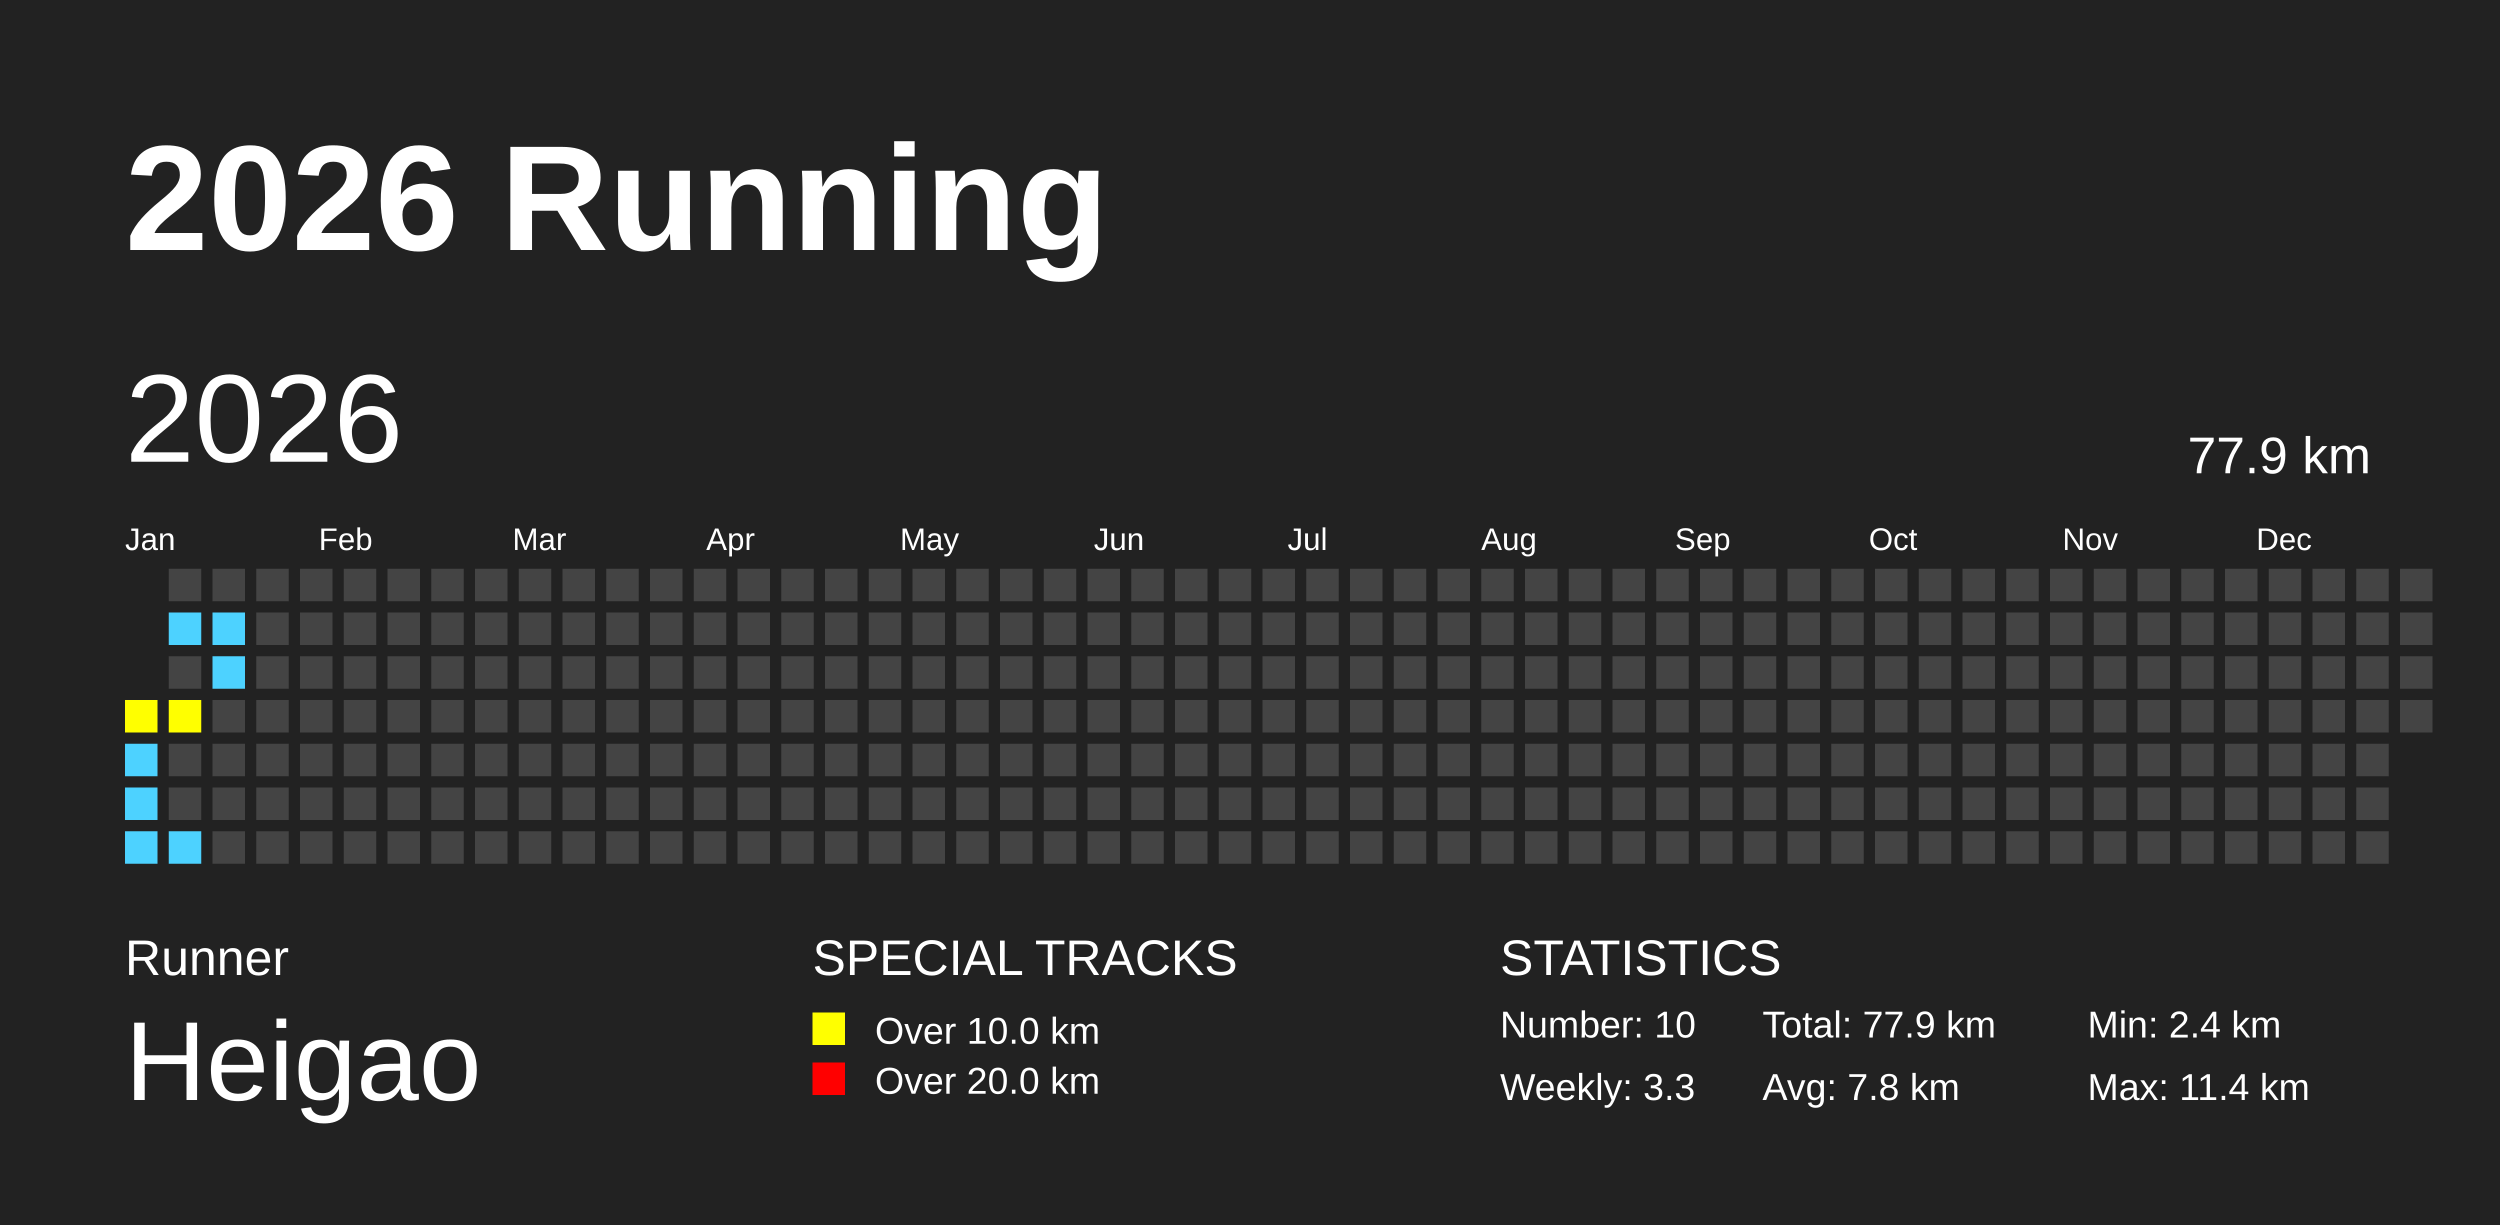
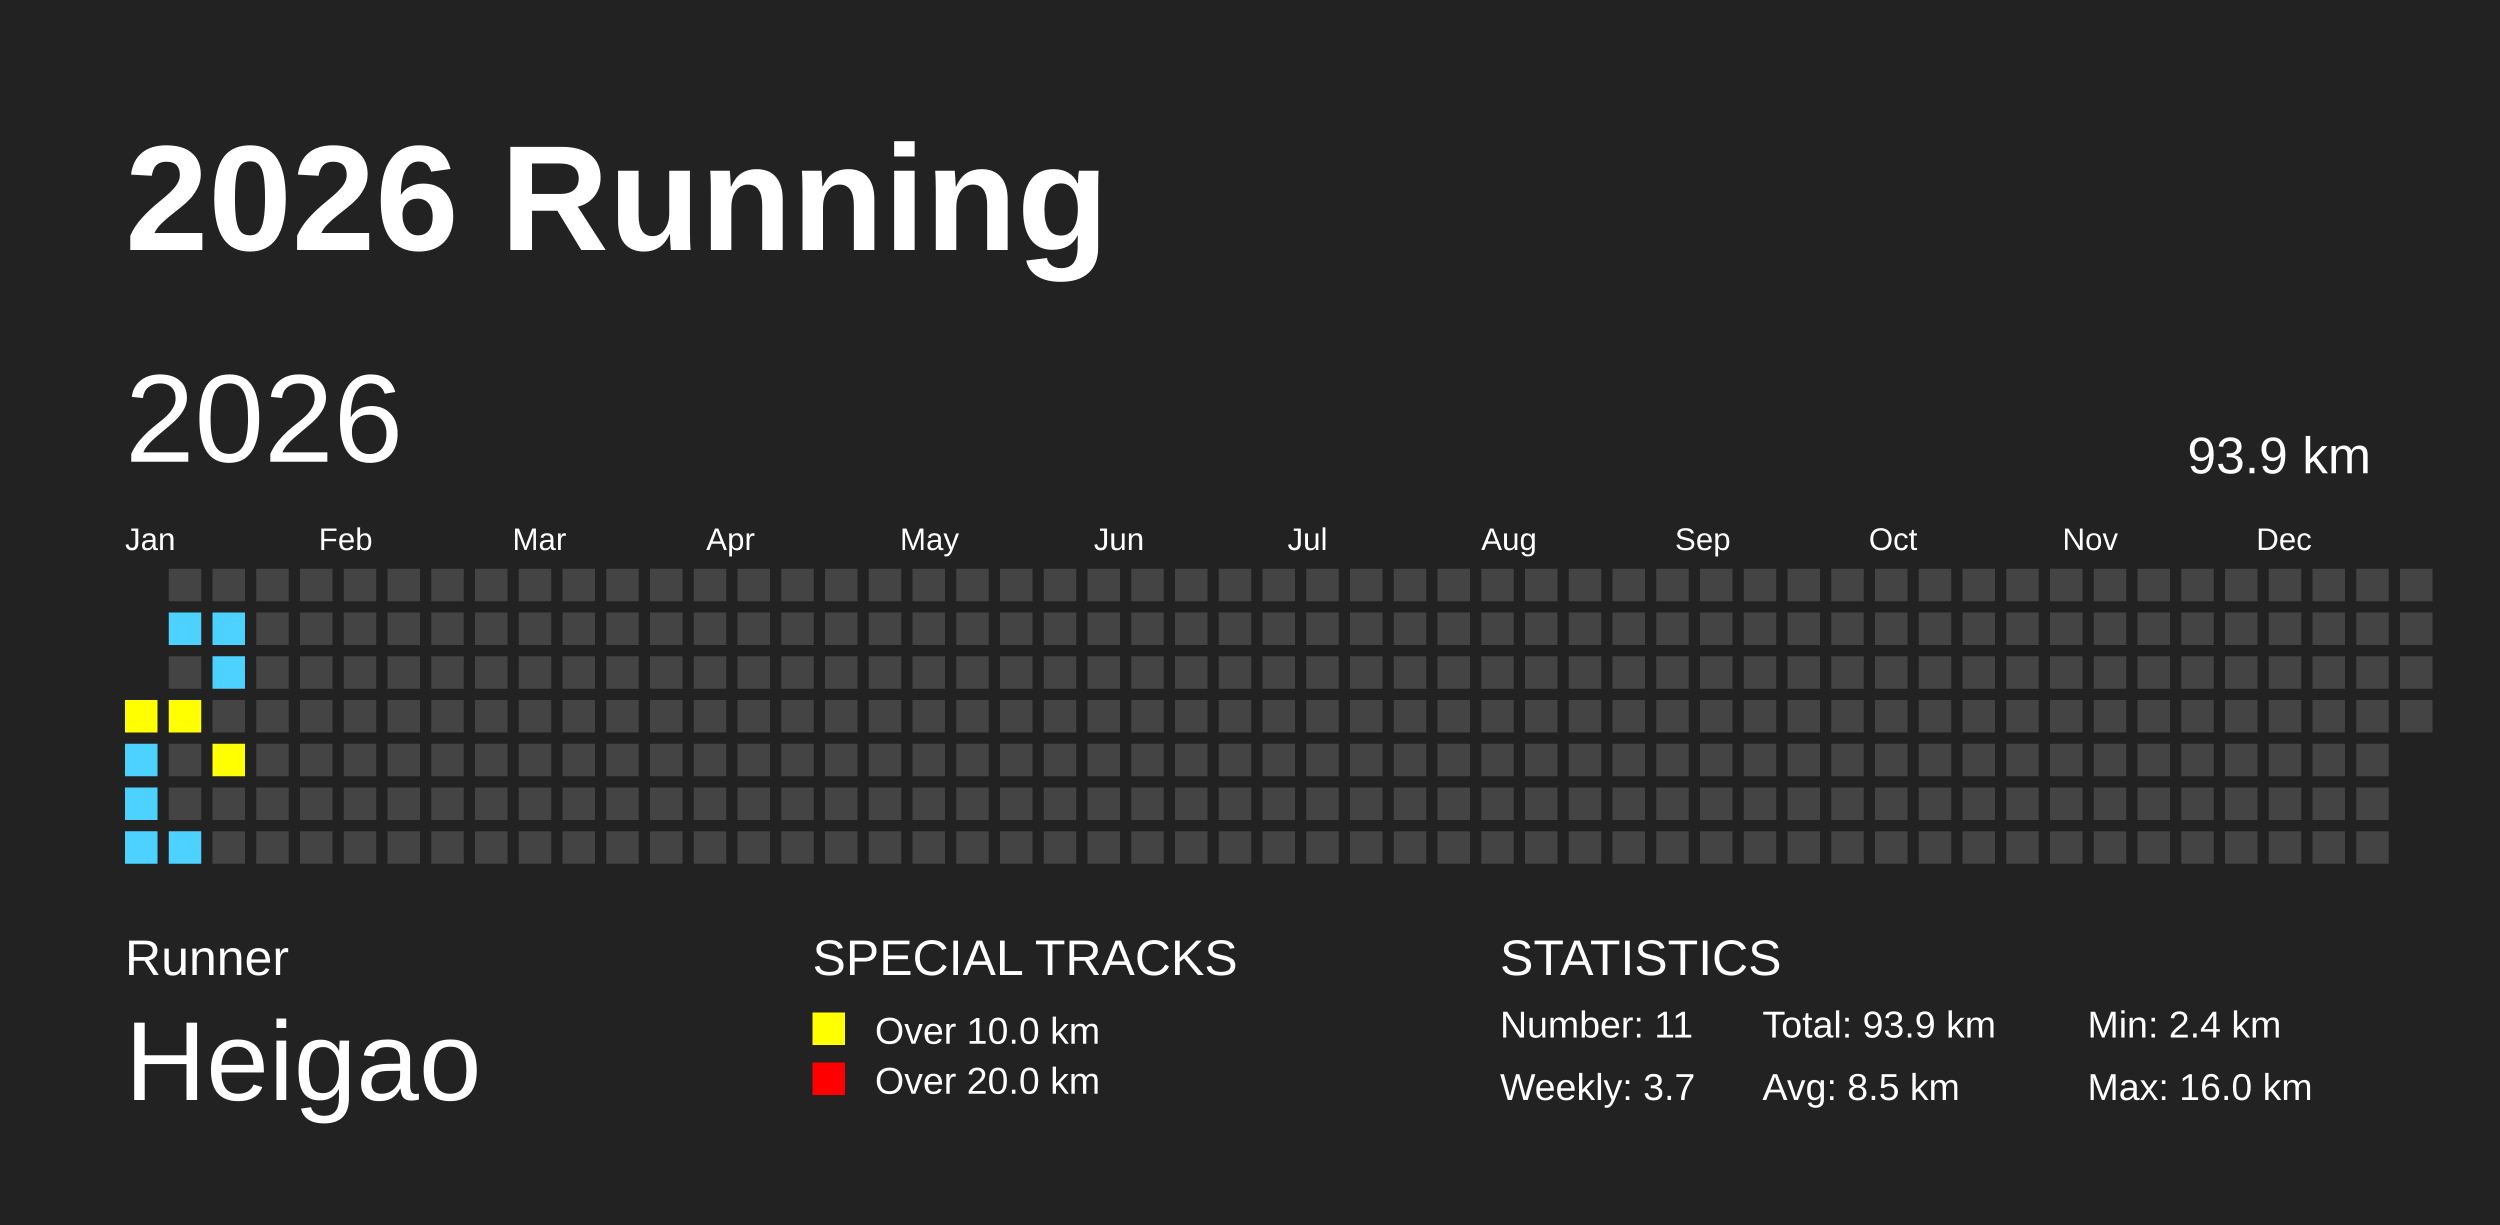
<svg xmlns="http://www.w3.org/2000/svg" baseProfile="full" height="98mm" version="1.1" viewBox="0,0,200,98" width="200mm">
  <defs />
  <rect fill="#222222" height="98" width="200" x="0" y="0" />
  <text fill="#FFFFFF" style="font-size:12px; font-family:Arial; font-weight:bold;" x="10" y="20">2026 Running</text>
  <text fill="#FFFFFF" style="font-size:4px; font-family:Arial" x="10" y="78">Runner</text>
  <text fill="#FFFFFF" style="font-size:9px; font-family:Arial" x="10" y="88">Heigao</text>
  <text fill="#FFFFFF" style="font-size:4px; font-family:Arial" x="65" y="78">SPECIAL TRACKS</text>
  <rect fill="yellow" height="2.6" width="2.6" x="65" y="81" />
  <text fill="#FFFFFF" style="font-size:3px; font-family:Arial" x="70" y="83.5">Over 10.0 km</text>
  <rect fill="red" height="2.6" width="2.6" x="65" y="85" />
  <text fill="#FFFFFF" style="font-size:3px; font-family:Arial" x="70" y="87.5">Over 20.0 km</text>
  <text fill="#FFFFFF" style="font-size:4px; font-family:Arial" x="120" y="78">STATISTICS</text>
-   <text fill="#FFFFFF" style="font-size:3px; font-family:Arial" x="120" y="83">Number: 10</text>
-   <text fill="#FFFFFF" style="font-size:3px; font-family:Arial" x="120" y="88">Weekly: 3.3</text>
-   <text fill="#FFFFFF" style="font-size:3px; font-family:Arial" x="141" y="83">Total: 77.9 km</text>
-   <text fill="#FFFFFF" style="font-size:3px; font-family:Arial" x="141" y="88">Avg: 7.8 km</text>
+   <text fill="#FFFFFF" style="font-size:3px; font-family:Arial" x="120" y="83">Number: 11</text>
+   <text fill="#FFFFFF" style="font-size:3px; font-family:Arial" x="120" y="88">Weekly: 3.7</text>
+   <text fill="#FFFFFF" style="font-size:3px; font-family:Arial" x="141" y="83">Total: 93.9 km</text>
+   <text fill="#FFFFFF" style="font-size:3px; font-family:Arial" x="141" y="88">Avg: 8.5 km</text>
  <text fill="#FFFFFF" style="font-size:3px; font-family:Arial" x="167" y="83">Min: 2.4 km</text>
-   <text fill="#FFFFFF" style="font-size:3px; font-family:Arial" x="167" y="88">Max: 11.4 km</text>
+   <text fill="#FFFFFF" style="font-size:3px; font-family:Arial" x="167" y="88">Max: 16.0 km</text>
  <text dominant-baseline="hanging" fill="#FFFFFF" style="font-size:10.0px; font-family:Arial;" x="10" y="30">2026</text>
-   <text dominant-baseline="hanging" fill="#FFFFFF" style="font-size:4.125px; font-family:Arial;" x="175" y="35">77.9 km</text>
+   <text dominant-baseline="hanging" fill="#FFFFFF" style="font-size:4.125px; font-family:Arial;" x="175" y="35">93.9 km</text>
  <text fill="#FFFFFF" style="font-size:2.5px; font-family:Arial" x="10.0" y="44">Jan</text>
  <text fill="#FFFFFF" style="font-size:2.5px; font-family:Arial" x="25.5" y="44">Feb</text>
  <text fill="#FFFFFF" style="font-size:2.5px; font-family:Arial" x="41.0" y="44">Mar</text>
  <text fill="#FFFFFF" style="font-size:2.5px; font-family:Arial" x="56.5" y="44">Apr</text>
  <text fill="#FFFFFF" style="font-size:2.5px; font-family:Arial" x="72.0" y="44">May</text>
  <text fill="#FFFFFF" style="font-size:2.5px; font-family:Arial" x="87.5" y="44">Jun</text>
  <text fill="#FFFFFF" style="font-size:2.5px; font-family:Arial" x="103.0" y="44">Jul</text>
  <text fill="#FFFFFF" style="font-size:2.5px; font-family:Arial" x="118.5" y="44">Aug</text>
  <text fill="#FFFFFF" style="font-size:2.5px; font-family:Arial" x="134.0" y="44">Sep</text>
  <text fill="#FFFFFF" style="font-size:2.5px; font-family:Arial" x="149.5" y="44">Oct</text>
  <text fill="#FFFFFF" style="font-size:2.5px; font-family:Arial" x="165.0" y="44">Nov</text>
  <text fill="#FFFFFF" style="font-size:2.5px; font-family:Arial" x="180.5" y="44">Dec</text>
  <rect fill="yellow" height="2.6" width="2.6" x="10.0" y="56.0" />
  <rect fill="#4DD2FF" height="2.6" width="2.6" x="10.0" y="59.5" />
  <rect fill="#4DD2FF" height="2.6" width="2.6" x="10.0" y="63.0" />
  <rect fill="#4DD2FF" height="2.6" width="2.6" x="10.0" y="66.5" />
  <rect fill="#444444" height="2.6" width="2.6" x="13.5" y="45.5" />
  <rect fill="#4DD2FF" height="2.6" width="2.6" x="13.5" y="49.0" />
  <rect fill="#444444" height="2.6" width="2.6" x="13.5" y="52.5" />
  <rect fill="yellow" height="2.6" width="2.6" x="13.5" y="56.0" />
  <rect fill="#444444" height="2.6" width="2.6" x="13.5" y="59.5" />
  <rect fill="#444444" height="2.6" width="2.6" x="13.5" y="63.0" />
  <rect fill="#4DD2FF" height="2.6" width="2.6" x="13.5" y="66.5" />
  <rect fill="#444444" height="2.6" width="2.6" x="17.0" y="45.5" />
  <rect fill="#4DD2FF" height="2.6" width="2.6" x="17.0" y="49.0" />
  <rect fill="#4DD2FF" height="2.6" width="2.6" x="17.0" y="52.5" />
  <rect fill="#444444" height="2.6" width="2.6" x="17.0" y="56.0" />
-   <rect fill="#444444" height="2.6" width="2.6" x="17.0" y="59.5" />
+   <rect fill="yellow" height="2.6" width="2.6" x="17.0" y="59.5" />
  <rect fill="#444444" height="2.6" width="2.6" x="17.0" y="63.0" />
  <rect fill="#444444" height="2.6" width="2.6" x="17.0" y="66.5" />
  <rect fill="#444444" height="2.6" width="2.6" x="20.5" y="45.5" />
  <rect fill="#444444" height="2.6" width="2.6" x="20.5" y="49.0" />
  <rect fill="#444444" height="2.6" width="2.6" x="20.5" y="52.5" />
  <rect fill="#444444" height="2.6" width="2.6" x="20.5" y="56.0" />
  <rect fill="#444444" height="2.6" width="2.6" x="20.5" y="59.5" />
  <rect fill="#444444" height="2.6" width="2.6" x="20.5" y="63.0" />
  <rect fill="#444444" height="2.6" width="2.6" x="20.5" y="66.5" />
  <rect fill="#444444" height="2.6" width="2.6" x="24.0" y="45.5" />
  <rect fill="#444444" height="2.6" width="2.6" x="24.0" y="49.0" />
  <rect fill="#444444" height="2.6" width="2.6" x="24.0" y="52.5" />
  <rect fill="#444444" height="2.6" width="2.6" x="24.0" y="56.0" />
  <rect fill="#444444" height="2.6" width="2.6" x="24.0" y="59.5" />
  <rect fill="#444444" height="2.6" width="2.6" x="24.0" y="63.0" />
  <rect fill="#444444" height="2.6" width="2.6" x="24.0" y="66.5" />
  <rect fill="#444444" height="2.6" width="2.6" x="27.5" y="45.5" />
  <rect fill="#444444" height="2.6" width="2.6" x="27.5" y="49.0" />
  <rect fill="#444444" height="2.6" width="2.6" x="27.5" y="52.5" />
  <rect fill="#444444" height="2.6" width="2.6" x="27.5" y="56.0" />
  <rect fill="#444444" height="2.6" width="2.6" x="27.5" y="59.5" />
  <rect fill="#444444" height="2.6" width="2.6" x="27.5" y="63.0" />
  <rect fill="#444444" height="2.6" width="2.6" x="27.5" y="66.5" />
  <rect fill="#444444" height="2.6" width="2.6" x="31.0" y="45.5" />
  <rect fill="#444444" height="2.6" width="2.6" x="31.0" y="49.0" />
  <rect fill="#444444" height="2.6" width="2.6" x="31.0" y="52.5" />
  <rect fill="#444444" height="2.6" width="2.6" x="31.0" y="56.0" />
  <rect fill="#444444" height="2.6" width="2.6" x="31.0" y="59.5" />
  <rect fill="#444444" height="2.6" width="2.6" x="31.0" y="63.0" />
  <rect fill="#444444" height="2.6" width="2.6" x="31.0" y="66.5" />
  <rect fill="#444444" height="2.6" width="2.6" x="34.5" y="45.5" />
  <rect fill="#444444" height="2.6" width="2.6" x="34.5" y="49.0" />
  <rect fill="#444444" height="2.6" width="2.6" x="34.5" y="52.5" />
  <rect fill="#444444" height="2.6" width="2.6" x="34.5" y="56.0" />
  <rect fill="#444444" height="2.6" width="2.6" x="34.5" y="59.5" />
  <rect fill="#444444" height="2.6" width="2.6" x="34.5" y="63.0" />
  <rect fill="#444444" height="2.6" width="2.6" x="34.5" y="66.5" />
  <rect fill="#444444" height="2.6" width="2.6" x="38.0" y="45.5" />
  <rect fill="#444444" height="2.6" width="2.6" x="38.0" y="49.0" />
  <rect fill="#444444" height="2.6" width="2.6" x="38.0" y="52.5" />
  <rect fill="#444444" height="2.6" width="2.6" x="38.0" y="56.0" />
  <rect fill="#444444" height="2.6" width="2.6" x="38.0" y="59.5" />
  <rect fill="#444444" height="2.6" width="2.6" x="38.0" y="63.0" />
  <rect fill="#444444" height="2.6" width="2.6" x="38.0" y="66.5" />
  <rect fill="#444444" height="2.6" width="2.6" x="41.5" y="45.5" />
  <rect fill="#444444" height="2.6" width="2.6" x="41.5" y="49.0" />
  <rect fill="#444444" height="2.6" width="2.6" x="41.5" y="52.5" />
  <rect fill="#444444" height="2.6" width="2.6" x="41.5" y="56.0" />
  <rect fill="#444444" height="2.6" width="2.6" x="41.5" y="59.5" />
  <rect fill="#444444" height="2.6" width="2.6" x="41.5" y="63.0" />
  <rect fill="#444444" height="2.6" width="2.6" x="41.5" y="66.5" />
  <rect fill="#444444" height="2.6" width="2.6" x="45.0" y="45.5" />
  <rect fill="#444444" height="2.6" width="2.6" x="45.0" y="49.0" />
  <rect fill="#444444" height="2.6" width="2.6" x="45.0" y="52.5" />
  <rect fill="#444444" height="2.6" width="2.6" x="45.0" y="56.0" />
  <rect fill="#444444" height="2.6" width="2.6" x="45.0" y="59.5" />
  <rect fill="#444444" height="2.6" width="2.6" x="45.0" y="63.0" />
  <rect fill="#444444" height="2.6" width="2.6" x="45.0" y="66.5" />
  <rect fill="#444444" height="2.6" width="2.6" x="48.5" y="45.5" />
  <rect fill="#444444" height="2.6" width="2.6" x="48.5" y="49.0" />
  <rect fill="#444444" height="2.6" width="2.6" x="48.5" y="52.5" />
  <rect fill="#444444" height="2.6" width="2.6" x="48.5" y="56.0" />
  <rect fill="#444444" height="2.6" width="2.6" x="48.5" y="59.5" />
  <rect fill="#444444" height="2.6" width="2.6" x="48.5" y="63.0" />
  <rect fill="#444444" height="2.6" width="2.6" x="48.5" y="66.5" />
  <rect fill="#444444" height="2.6" width="2.6" x="52.0" y="45.5" />
  <rect fill="#444444" height="2.6" width="2.6" x="52.0" y="49.0" />
  <rect fill="#444444" height="2.6" width="2.6" x="52.0" y="52.5" />
  <rect fill="#444444" height="2.6" width="2.6" x="52.0" y="56.0" />
  <rect fill="#444444" height="2.6" width="2.6" x="52.0" y="59.5" />
  <rect fill="#444444" height="2.6" width="2.6" x="52.0" y="63.0" />
  <rect fill="#444444" height="2.6" width="2.6" x="52.0" y="66.5" />
  <rect fill="#444444" height="2.6" width="2.6" x="55.5" y="45.5" />
  <rect fill="#444444" height="2.6" width="2.6" x="55.5" y="49.0" />
  <rect fill="#444444" height="2.6" width="2.6" x="55.5" y="52.5" />
  <rect fill="#444444" height="2.6" width="2.6" x="55.5" y="56.0" />
  <rect fill="#444444" height="2.6" width="2.6" x="55.5" y="59.5" />
  <rect fill="#444444" height="2.6" width="2.6" x="55.5" y="63.0" />
  <rect fill="#444444" height="2.6" width="2.6" x="55.5" y="66.5" />
  <rect fill="#444444" height="2.6" width="2.6" x="59.0" y="45.5" />
  <rect fill="#444444" height="2.6" width="2.6" x="59.0" y="49.0" />
  <rect fill="#444444" height="2.6" width="2.6" x="59.0" y="52.5" />
  <rect fill="#444444" height="2.6" width="2.6" x="59.0" y="56.0" />
  <rect fill="#444444" height="2.6" width="2.6" x="59.0" y="59.5" />
  <rect fill="#444444" height="2.6" width="2.6" x="59.0" y="63.0" />
  <rect fill="#444444" height="2.6" width="2.6" x="59.0" y="66.5" />
  <rect fill="#444444" height="2.6" width="2.6" x="62.5" y="45.5" />
  <rect fill="#444444" height="2.6" width="2.6" x="62.5" y="49.0" />
  <rect fill="#444444" height="2.6" width="2.6" x="62.5" y="52.5" />
  <rect fill="#444444" height="2.6" width="2.6" x="62.5" y="56.0" />
  <rect fill="#444444" height="2.6" width="2.6" x="62.5" y="59.5" />
  <rect fill="#444444" height="2.6" width="2.6" x="62.5" y="63.0" />
  <rect fill="#444444" height="2.6" width="2.6" x="62.5" y="66.5" />
  <rect fill="#444444" height="2.6" width="2.6" x="66.0" y="45.5" />
  <rect fill="#444444" height="2.6" width="2.6" x="66.0" y="49.0" />
  <rect fill="#444444" height="2.6" width="2.6" x="66.0" y="52.5" />
  <rect fill="#444444" height="2.6" width="2.6" x="66.0" y="56.0" />
  <rect fill="#444444" height="2.6" width="2.6" x="66.0" y="59.5" />
  <rect fill="#444444" height="2.6" width="2.6" x="66.0" y="63.0" />
  <rect fill="#444444" height="2.6" width="2.6" x="66.0" y="66.5" />
  <rect fill="#444444" height="2.6" width="2.6" x="69.5" y="45.5" />
  <rect fill="#444444" height="2.6" width="2.6" x="69.5" y="49.0" />
  <rect fill="#444444" height="2.6" width="2.6" x="69.5" y="52.5" />
  <rect fill="#444444" height="2.6" width="2.6" x="69.5" y="56.0" />
  <rect fill="#444444" height="2.6" width="2.6" x="69.5" y="59.5" />
  <rect fill="#444444" height="2.6" width="2.6" x="69.5" y="63.0" />
  <rect fill="#444444" height="2.6" width="2.6" x="69.5" y="66.5" />
  <rect fill="#444444" height="2.6" width="2.6" x="73.0" y="45.5" />
  <rect fill="#444444" height="2.6" width="2.6" x="73.0" y="49.0" />
  <rect fill="#444444" height="2.6" width="2.6" x="73.0" y="52.5" />
  <rect fill="#444444" height="2.6" width="2.6" x="73.0" y="56.0" />
  <rect fill="#444444" height="2.6" width="2.6" x="73.0" y="59.5" />
  <rect fill="#444444" height="2.6" width="2.6" x="73.0" y="63.0" />
  <rect fill="#444444" height="2.6" width="2.6" x="73.0" y="66.5" />
  <rect fill="#444444" height="2.6" width="2.6" x="76.5" y="45.5" />
  <rect fill="#444444" height="2.6" width="2.6" x="76.5" y="49.0" />
  <rect fill="#444444" height="2.6" width="2.6" x="76.5" y="52.5" />
  <rect fill="#444444" height="2.6" width="2.6" x="76.5" y="56.0" />
  <rect fill="#444444" height="2.6" width="2.6" x="76.5" y="59.5" />
  <rect fill="#444444" height="2.6" width="2.6" x="76.5" y="63.0" />
  <rect fill="#444444" height="2.6" width="2.6" x="76.5" y="66.5" />
  <rect fill="#444444" height="2.6" width="2.6" x="80.0" y="45.5" />
  <rect fill="#444444" height="2.6" width="2.6" x="80.0" y="49.0" />
  <rect fill="#444444" height="2.6" width="2.6" x="80.0" y="52.5" />
  <rect fill="#444444" height="2.6" width="2.6" x="80.0" y="56.0" />
  <rect fill="#444444" height="2.6" width="2.6" x="80.0" y="59.5" />
  <rect fill="#444444" height="2.6" width="2.6" x="80.0" y="63.0" />
  <rect fill="#444444" height="2.6" width="2.6" x="80.0" y="66.5" />
  <rect fill="#444444" height="2.6" width="2.6" x="83.5" y="45.5" />
  <rect fill="#444444" height="2.6" width="2.6" x="83.5" y="49.0" />
  <rect fill="#444444" height="2.6" width="2.6" x="83.5" y="52.5" />
  <rect fill="#444444" height="2.6" width="2.6" x="83.5" y="56.0" />
  <rect fill="#444444" height="2.6" width="2.6" x="83.5" y="59.5" />
  <rect fill="#444444" height="2.6" width="2.6" x="83.5" y="63.0" />
  <rect fill="#444444" height="2.6" width="2.6" x="83.5" y="66.5" />
  <rect fill="#444444" height="2.6" width="2.6" x="87.0" y="45.5" />
  <rect fill="#444444" height="2.6" width="2.6" x="87.0" y="49.0" />
  <rect fill="#444444" height="2.6" width="2.6" x="87.0" y="52.5" />
  <rect fill="#444444" height="2.6" width="2.6" x="87.0" y="56.0" />
  <rect fill="#444444" height="2.6" width="2.6" x="87.0" y="59.5" />
  <rect fill="#444444" height="2.6" width="2.6" x="87.0" y="63.0" />
  <rect fill="#444444" height="2.6" width="2.6" x="87.0" y="66.5" />
  <rect fill="#444444" height="2.6" width="2.6" x="90.5" y="45.5" />
  <rect fill="#444444" height="2.6" width="2.6" x="90.5" y="49.0" />
  <rect fill="#444444" height="2.6" width="2.6" x="90.5" y="52.5" />
  <rect fill="#444444" height="2.6" width="2.6" x="90.5" y="56.0" />
  <rect fill="#444444" height="2.6" width="2.6" x="90.5" y="59.5" />
  <rect fill="#444444" height="2.6" width="2.6" x="90.5" y="63.0" />
  <rect fill="#444444" height="2.6" width="2.6" x="90.5" y="66.5" />
  <rect fill="#444444" height="2.6" width="2.6" x="94.0" y="45.5" />
  <rect fill="#444444" height="2.6" width="2.6" x="94.0" y="49.0" />
  <rect fill="#444444" height="2.6" width="2.6" x="94.0" y="52.5" />
  <rect fill="#444444" height="2.6" width="2.6" x="94.0" y="56.0" />
  <rect fill="#444444" height="2.6" width="2.6" x="94.0" y="59.5" />
  <rect fill="#444444" height="2.6" width="2.6" x="94.0" y="63.0" />
  <rect fill="#444444" height="2.6" width="2.6" x="94.0" y="66.5" />
  <rect fill="#444444" height="2.6" width="2.6" x="97.5" y="45.5" />
  <rect fill="#444444" height="2.6" width="2.6" x="97.5" y="49.0" />
  <rect fill="#444444" height="2.6" width="2.6" x="97.5" y="52.5" />
  <rect fill="#444444" height="2.6" width="2.6" x="97.5" y="56.0" />
  <rect fill="#444444" height="2.6" width="2.6" x="97.5" y="59.5" />
  <rect fill="#444444" height="2.6" width="2.6" x="97.5" y="63.0" />
  <rect fill="#444444" height="2.6" width="2.6" x="97.5" y="66.5" />
  <rect fill="#444444" height="2.6" width="2.6" x="101.0" y="45.5" />
  <rect fill="#444444" height="2.6" width="2.6" x="101.0" y="49.0" />
  <rect fill="#444444" height="2.6" width="2.6" x="101.0" y="52.5" />
  <rect fill="#444444" height="2.6" width="2.6" x="101.0" y="56.0" />
  <rect fill="#444444" height="2.6" width="2.6" x="101.0" y="59.5" />
  <rect fill="#444444" height="2.6" width="2.6" x="101.0" y="63.0" />
  <rect fill="#444444" height="2.6" width="2.6" x="101.0" y="66.5" />
  <rect fill="#444444" height="2.6" width="2.6" x="104.5" y="45.5" />
  <rect fill="#444444" height="2.6" width="2.6" x="104.5" y="49.0" />
  <rect fill="#444444" height="2.6" width="2.6" x="104.5" y="52.5" />
  <rect fill="#444444" height="2.6" width="2.6" x="104.5" y="56.0" />
  <rect fill="#444444" height="2.6" width="2.6" x="104.5" y="59.5" />
  <rect fill="#444444" height="2.6" width="2.6" x="104.5" y="63.0" />
  <rect fill="#444444" height="2.6" width="2.6" x="104.5" y="66.5" />
  <rect fill="#444444" height="2.6" width="2.6" x="108.0" y="45.5" />
  <rect fill="#444444" height="2.6" width="2.6" x="108.0" y="49.0" />
  <rect fill="#444444" height="2.6" width="2.6" x="108.0" y="52.5" />
  <rect fill="#444444" height="2.6" width="2.6" x="108.0" y="56.0" />
  <rect fill="#444444" height="2.6" width="2.6" x="108.0" y="59.5" />
  <rect fill="#444444" height="2.6" width="2.6" x="108.0" y="63.0" />
  <rect fill="#444444" height="2.6" width="2.6" x="108.0" y="66.5" />
  <rect fill="#444444" height="2.6" width="2.6" x="111.5" y="45.5" />
  <rect fill="#444444" height="2.6" width="2.6" x="111.5" y="49.0" />
  <rect fill="#444444" height="2.6" width="2.6" x="111.5" y="52.5" />
  <rect fill="#444444" height="2.6" width="2.6" x="111.5" y="56.0" />
  <rect fill="#444444" height="2.6" width="2.6" x="111.5" y="59.5" />
  <rect fill="#444444" height="2.6" width="2.6" x="111.5" y="63.0" />
  <rect fill="#444444" height="2.6" width="2.6" x="111.5" y="66.5" />
  <rect fill="#444444" height="2.6" width="2.6" x="115.0" y="45.5" />
  <rect fill="#444444" height="2.6" width="2.6" x="115.0" y="49.0" />
  <rect fill="#444444" height="2.6" width="2.6" x="115.0" y="52.5" />
  <rect fill="#444444" height="2.6" width="2.6" x="115.0" y="56.0" />
  <rect fill="#444444" height="2.6" width="2.6" x="115.0" y="59.5" />
  <rect fill="#444444" height="2.6" width="2.6" x="115.0" y="63.0" />
  <rect fill="#444444" height="2.6" width="2.6" x="115.0" y="66.5" />
  <rect fill="#444444" height="2.6" width="2.6" x="118.5" y="45.5" />
  <rect fill="#444444" height="2.6" width="2.6" x="118.5" y="49.0" />
  <rect fill="#444444" height="2.6" width="2.6" x="118.5" y="52.5" />
  <rect fill="#444444" height="2.6" width="2.6" x="118.5" y="56.0" />
  <rect fill="#444444" height="2.6" width="2.6" x="118.5" y="59.5" />
  <rect fill="#444444" height="2.6" width="2.6" x="118.5" y="63.0" />
  <rect fill="#444444" height="2.6" width="2.6" x="118.5" y="66.5" />
  <rect fill="#444444" height="2.6" width="2.6" x="122.0" y="45.5" />
  <rect fill="#444444" height="2.6" width="2.6" x="122.0" y="49.0" />
  <rect fill="#444444" height="2.6" width="2.6" x="122.0" y="52.5" />
  <rect fill="#444444" height="2.6" width="2.6" x="122.0" y="56.0" />
  <rect fill="#444444" height="2.6" width="2.6" x="122.0" y="59.5" />
  <rect fill="#444444" height="2.6" width="2.6" x="122.0" y="63.0" />
  <rect fill="#444444" height="2.6" width="2.6" x="122.0" y="66.5" />
  <rect fill="#444444" height="2.6" width="2.6" x="125.5" y="45.5" />
  <rect fill="#444444" height="2.6" width="2.6" x="125.5" y="49.0" />
  <rect fill="#444444" height="2.6" width="2.6" x="125.5" y="52.5" />
  <rect fill="#444444" height="2.6" width="2.6" x="125.5" y="56.0" />
  <rect fill="#444444" height="2.6" width="2.6" x="125.5" y="59.5" />
  <rect fill="#444444" height="2.6" width="2.6" x="125.5" y="63.0" />
  <rect fill="#444444" height="2.6" width="2.6" x="125.5" y="66.5" />
  <rect fill="#444444" height="2.6" width="2.6" x="129.0" y="45.5" />
  <rect fill="#444444" height="2.6" width="2.6" x="129.0" y="49.0" />
  <rect fill="#444444" height="2.6" width="2.6" x="129.0" y="52.5" />
  <rect fill="#444444" height="2.6" width="2.6" x="129.0" y="56.0" />
  <rect fill="#444444" height="2.6" width="2.6" x="129.0" y="59.5" />
  <rect fill="#444444" height="2.6" width="2.6" x="129.0" y="63.0" />
  <rect fill="#444444" height="2.6" width="2.6" x="129.0" y="66.5" />
  <rect fill="#444444" height="2.6" width="2.6" x="132.5" y="45.5" />
  <rect fill="#444444" height="2.6" width="2.6" x="132.5" y="49.0" />
  <rect fill="#444444" height="2.6" width="2.6" x="132.5" y="52.5" />
  <rect fill="#444444" height="2.6" width="2.6" x="132.5" y="56.0" />
  <rect fill="#444444" height="2.6" width="2.6" x="132.5" y="59.5" />
  <rect fill="#444444" height="2.6" width="2.6" x="132.5" y="63.0" />
  <rect fill="#444444" height="2.6" width="2.6" x="132.5" y="66.5" />
  <rect fill="#444444" height="2.6" width="2.6" x="136.0" y="45.5" />
  <rect fill="#444444" height="2.6" width="2.6" x="136.0" y="49.0" />
  <rect fill="#444444" height="2.6" width="2.6" x="136.0" y="52.5" />
  <rect fill="#444444" height="2.6" width="2.6" x="136.0" y="56.0" />
  <rect fill="#444444" height="2.6" width="2.6" x="136.0" y="59.5" />
  <rect fill="#444444" height="2.6" width="2.6" x="136.0" y="63.0" />
  <rect fill="#444444" height="2.6" width="2.6" x="136.0" y="66.5" />
  <rect fill="#444444" height="2.6" width="2.6" x="139.5" y="45.5" />
  <rect fill="#444444" height="2.6" width="2.6" x="139.5" y="49.0" />
  <rect fill="#444444" height="2.6" width="2.6" x="139.5" y="52.5" />
  <rect fill="#444444" height="2.6" width="2.6" x="139.5" y="56.0" />
  <rect fill="#444444" height="2.6" width="2.6" x="139.5" y="59.5" />
  <rect fill="#444444" height="2.6" width="2.6" x="139.5" y="63.0" />
  <rect fill="#444444" height="2.6" width="2.6" x="139.5" y="66.5" />
  <rect fill="#444444" height="2.6" width="2.6" x="143.0" y="45.5" />
  <rect fill="#444444" height="2.6" width="2.6" x="143.0" y="49.0" />
  <rect fill="#444444" height="2.6" width="2.6" x="143.0" y="52.5" />
  <rect fill="#444444" height="2.6" width="2.6" x="143.0" y="56.0" />
  <rect fill="#444444" height="2.6" width="2.6" x="143.0" y="59.5" />
  <rect fill="#444444" height="2.6" width="2.6" x="143.0" y="63.0" />
  <rect fill="#444444" height="2.6" width="2.6" x="143.0" y="66.5" />
  <rect fill="#444444" height="2.6" width="2.6" x="146.5" y="45.5" />
  <rect fill="#444444" height="2.6" width="2.6" x="146.5" y="49.0" />
  <rect fill="#444444" height="2.6" width="2.6" x="146.5" y="52.5" />
  <rect fill="#444444" height="2.6" width="2.6" x="146.5" y="56.0" />
  <rect fill="#444444" height="2.6" width="2.6" x="146.5" y="59.5" />
  <rect fill="#444444" height="2.6" width="2.6" x="146.5" y="63.0" />
  <rect fill="#444444" height="2.6" width="2.6" x="146.5" y="66.5" />
  <rect fill="#444444" height="2.6" width="2.6" x="150.0" y="45.5" />
  <rect fill="#444444" height="2.6" width="2.6" x="150.0" y="49.0" />
  <rect fill="#444444" height="2.6" width="2.6" x="150.0" y="52.5" />
  <rect fill="#444444" height="2.6" width="2.6" x="150.0" y="56.0" />
  <rect fill="#444444" height="2.6" width="2.6" x="150.0" y="59.5" />
  <rect fill="#444444" height="2.6" width="2.6" x="150.0" y="63.0" />
  <rect fill="#444444" height="2.6" width="2.6" x="150.0" y="66.5" />
  <rect fill="#444444" height="2.6" width="2.6" x="153.5" y="45.5" />
  <rect fill="#444444" height="2.6" width="2.6" x="153.5" y="49.0" />
  <rect fill="#444444" height="2.6" width="2.6" x="153.5" y="52.5" />
  <rect fill="#444444" height="2.6" width="2.6" x="153.5" y="56.0" />
  <rect fill="#444444" height="2.6" width="2.6" x="153.5" y="59.5" />
  <rect fill="#444444" height="2.6" width="2.6" x="153.5" y="63.0" />
  <rect fill="#444444" height="2.6" width="2.6" x="153.5" y="66.5" />
  <rect fill="#444444" height="2.6" width="2.6" x="157.0" y="45.5" />
  <rect fill="#444444" height="2.6" width="2.6" x="157.0" y="49.0" />
  <rect fill="#444444" height="2.6" width="2.6" x="157.0" y="52.5" />
  <rect fill="#444444" height="2.6" width="2.6" x="157.0" y="56.0" />
  <rect fill="#444444" height="2.6" width="2.6" x="157.0" y="59.5" />
  <rect fill="#444444" height="2.6" width="2.6" x="157.0" y="63.0" />
  <rect fill="#444444" height="2.6" width="2.6" x="157.0" y="66.5" />
  <rect fill="#444444" height="2.6" width="2.6" x="160.5" y="45.5" />
  <rect fill="#444444" height="2.6" width="2.6" x="160.5" y="49.0" />
  <rect fill="#444444" height="2.6" width="2.6" x="160.5" y="52.5" />
  <rect fill="#444444" height="2.6" width="2.6" x="160.5" y="56.0" />
  <rect fill="#444444" height="2.6" width="2.6" x="160.5" y="59.5" />
  <rect fill="#444444" height="2.6" width="2.6" x="160.5" y="63.0" />
  <rect fill="#444444" height="2.6" width="2.6" x="160.5" y="66.5" />
  <rect fill="#444444" height="2.6" width="2.6" x="164.0" y="45.5" />
  <rect fill="#444444" height="2.6" width="2.6" x="164.0" y="49.0" />
  <rect fill="#444444" height="2.6" width="2.6" x="164.0" y="52.5" />
  <rect fill="#444444" height="2.6" width="2.6" x="164.0" y="56.0" />
  <rect fill="#444444" height="2.6" width="2.6" x="164.0" y="59.5" />
  <rect fill="#444444" height="2.6" width="2.6" x="164.0" y="63.0" />
  <rect fill="#444444" height="2.6" width="2.6" x="164.0" y="66.5" />
  <rect fill="#444444" height="2.6" width="2.6" x="167.5" y="45.5" />
  <rect fill="#444444" height="2.6" width="2.6" x="167.5" y="49.0" />
  <rect fill="#444444" height="2.6" width="2.6" x="167.5" y="52.5" />
  <rect fill="#444444" height="2.6" width="2.6" x="167.5" y="56.0" />
  <rect fill="#444444" height="2.6" width="2.6" x="167.5" y="59.5" />
  <rect fill="#444444" height="2.6" width="2.6" x="167.5" y="63.0" />
  <rect fill="#444444" height="2.6" width="2.6" x="167.5" y="66.5" />
  <rect fill="#444444" height="2.6" width="2.6" x="171.0" y="45.5" />
  <rect fill="#444444" height="2.6" width="2.6" x="171.0" y="49.0" />
  <rect fill="#444444" height="2.6" width="2.6" x="171.0" y="52.5" />
  <rect fill="#444444" height="2.6" width="2.6" x="171.0" y="56.0" />
  <rect fill="#444444" height="2.6" width="2.6" x="171.0" y="59.5" />
  <rect fill="#444444" height="2.6" width="2.6" x="171.0" y="63.0" />
  <rect fill="#444444" height="2.6" width="2.6" x="171.0" y="66.5" />
  <rect fill="#444444" height="2.6" width="2.6" x="174.5" y="45.5" />
  <rect fill="#444444" height="2.6" width="2.6" x="174.5" y="49.0" />
  <rect fill="#444444" height="2.6" width="2.6" x="174.5" y="52.5" />
  <rect fill="#444444" height="2.6" width="2.6" x="174.5" y="56.0" />
  <rect fill="#444444" height="2.6" width="2.6" x="174.5" y="59.5" />
  <rect fill="#444444" height="2.6" width="2.6" x="174.5" y="63.0" />
  <rect fill="#444444" height="2.6" width="2.6" x="174.5" y="66.5" />
  <rect fill="#444444" height="2.6" width="2.6" x="178.0" y="45.5" />
  <rect fill="#444444" height="2.6" width="2.6" x="178.0" y="49.0" />
  <rect fill="#444444" height="2.6" width="2.6" x="178.0" y="52.5" />
  <rect fill="#444444" height="2.6" width="2.6" x="178.0" y="56.0" />
  <rect fill="#444444" height="2.6" width="2.6" x="178.0" y="59.5" />
  <rect fill="#444444" height="2.6" width="2.6" x="178.0" y="63.0" />
  <rect fill="#444444" height="2.6" width="2.6" x="178.0" y="66.5" />
  <rect fill="#444444" height="2.6" width="2.6" x="181.5" y="45.5" />
  <rect fill="#444444" height="2.6" width="2.6" x="181.5" y="49.0" />
  <rect fill="#444444" height="2.6" width="2.6" x="181.5" y="52.5" />
  <rect fill="#444444" height="2.6" width="2.6" x="181.5" y="56.0" />
  <rect fill="#444444" height="2.6" width="2.6" x="181.5" y="59.5" />
  <rect fill="#444444" height="2.6" width="2.6" x="181.5" y="63.0" />
  <rect fill="#444444" height="2.6" width="2.6" x="181.5" y="66.5" />
  <rect fill="#444444" height="2.6" width="2.6" x="185.0" y="45.5" />
  <rect fill="#444444" height="2.6" width="2.6" x="185.0" y="49.0" />
  <rect fill="#444444" height="2.6" width="2.6" x="185.0" y="52.5" />
  <rect fill="#444444" height="2.6" width="2.6" x="185.0" y="56.0" />
  <rect fill="#444444" height="2.6" width="2.6" x="185.0" y="59.5" />
  <rect fill="#444444" height="2.6" width="2.6" x="185.0" y="63.0" />
  <rect fill="#444444" height="2.6" width="2.6" x="185.0" y="66.5" />
  <rect fill="#444444" height="2.6" width="2.6" x="188.5" y="45.5" />
  <rect fill="#444444" height="2.6" width="2.6" x="188.5" y="49.0" />
  <rect fill="#444444" height="2.6" width="2.6" x="188.5" y="52.5" />
  <rect fill="#444444" height="2.6" width="2.6" x="188.5" y="56.0" />
  <rect fill="#444444" height="2.6" width="2.6" x="188.5" y="59.5" />
  <rect fill="#444444" height="2.6" width="2.6" x="188.5" y="63.0" />
  <rect fill="#444444" height="2.6" width="2.6" x="188.5" y="66.5" />
  <rect fill="#444444" height="2.6" width="2.6" x="192.0" y="45.5" />
  <rect fill="#444444" height="2.6" width="2.6" x="192.0" y="49.0" />
  <rect fill="#444444" height="2.6" width="2.6" x="192.0" y="52.5" />
  <rect fill="#444444" height="2.6" width="2.6" x="192.0" y="56.0" />
</svg>
